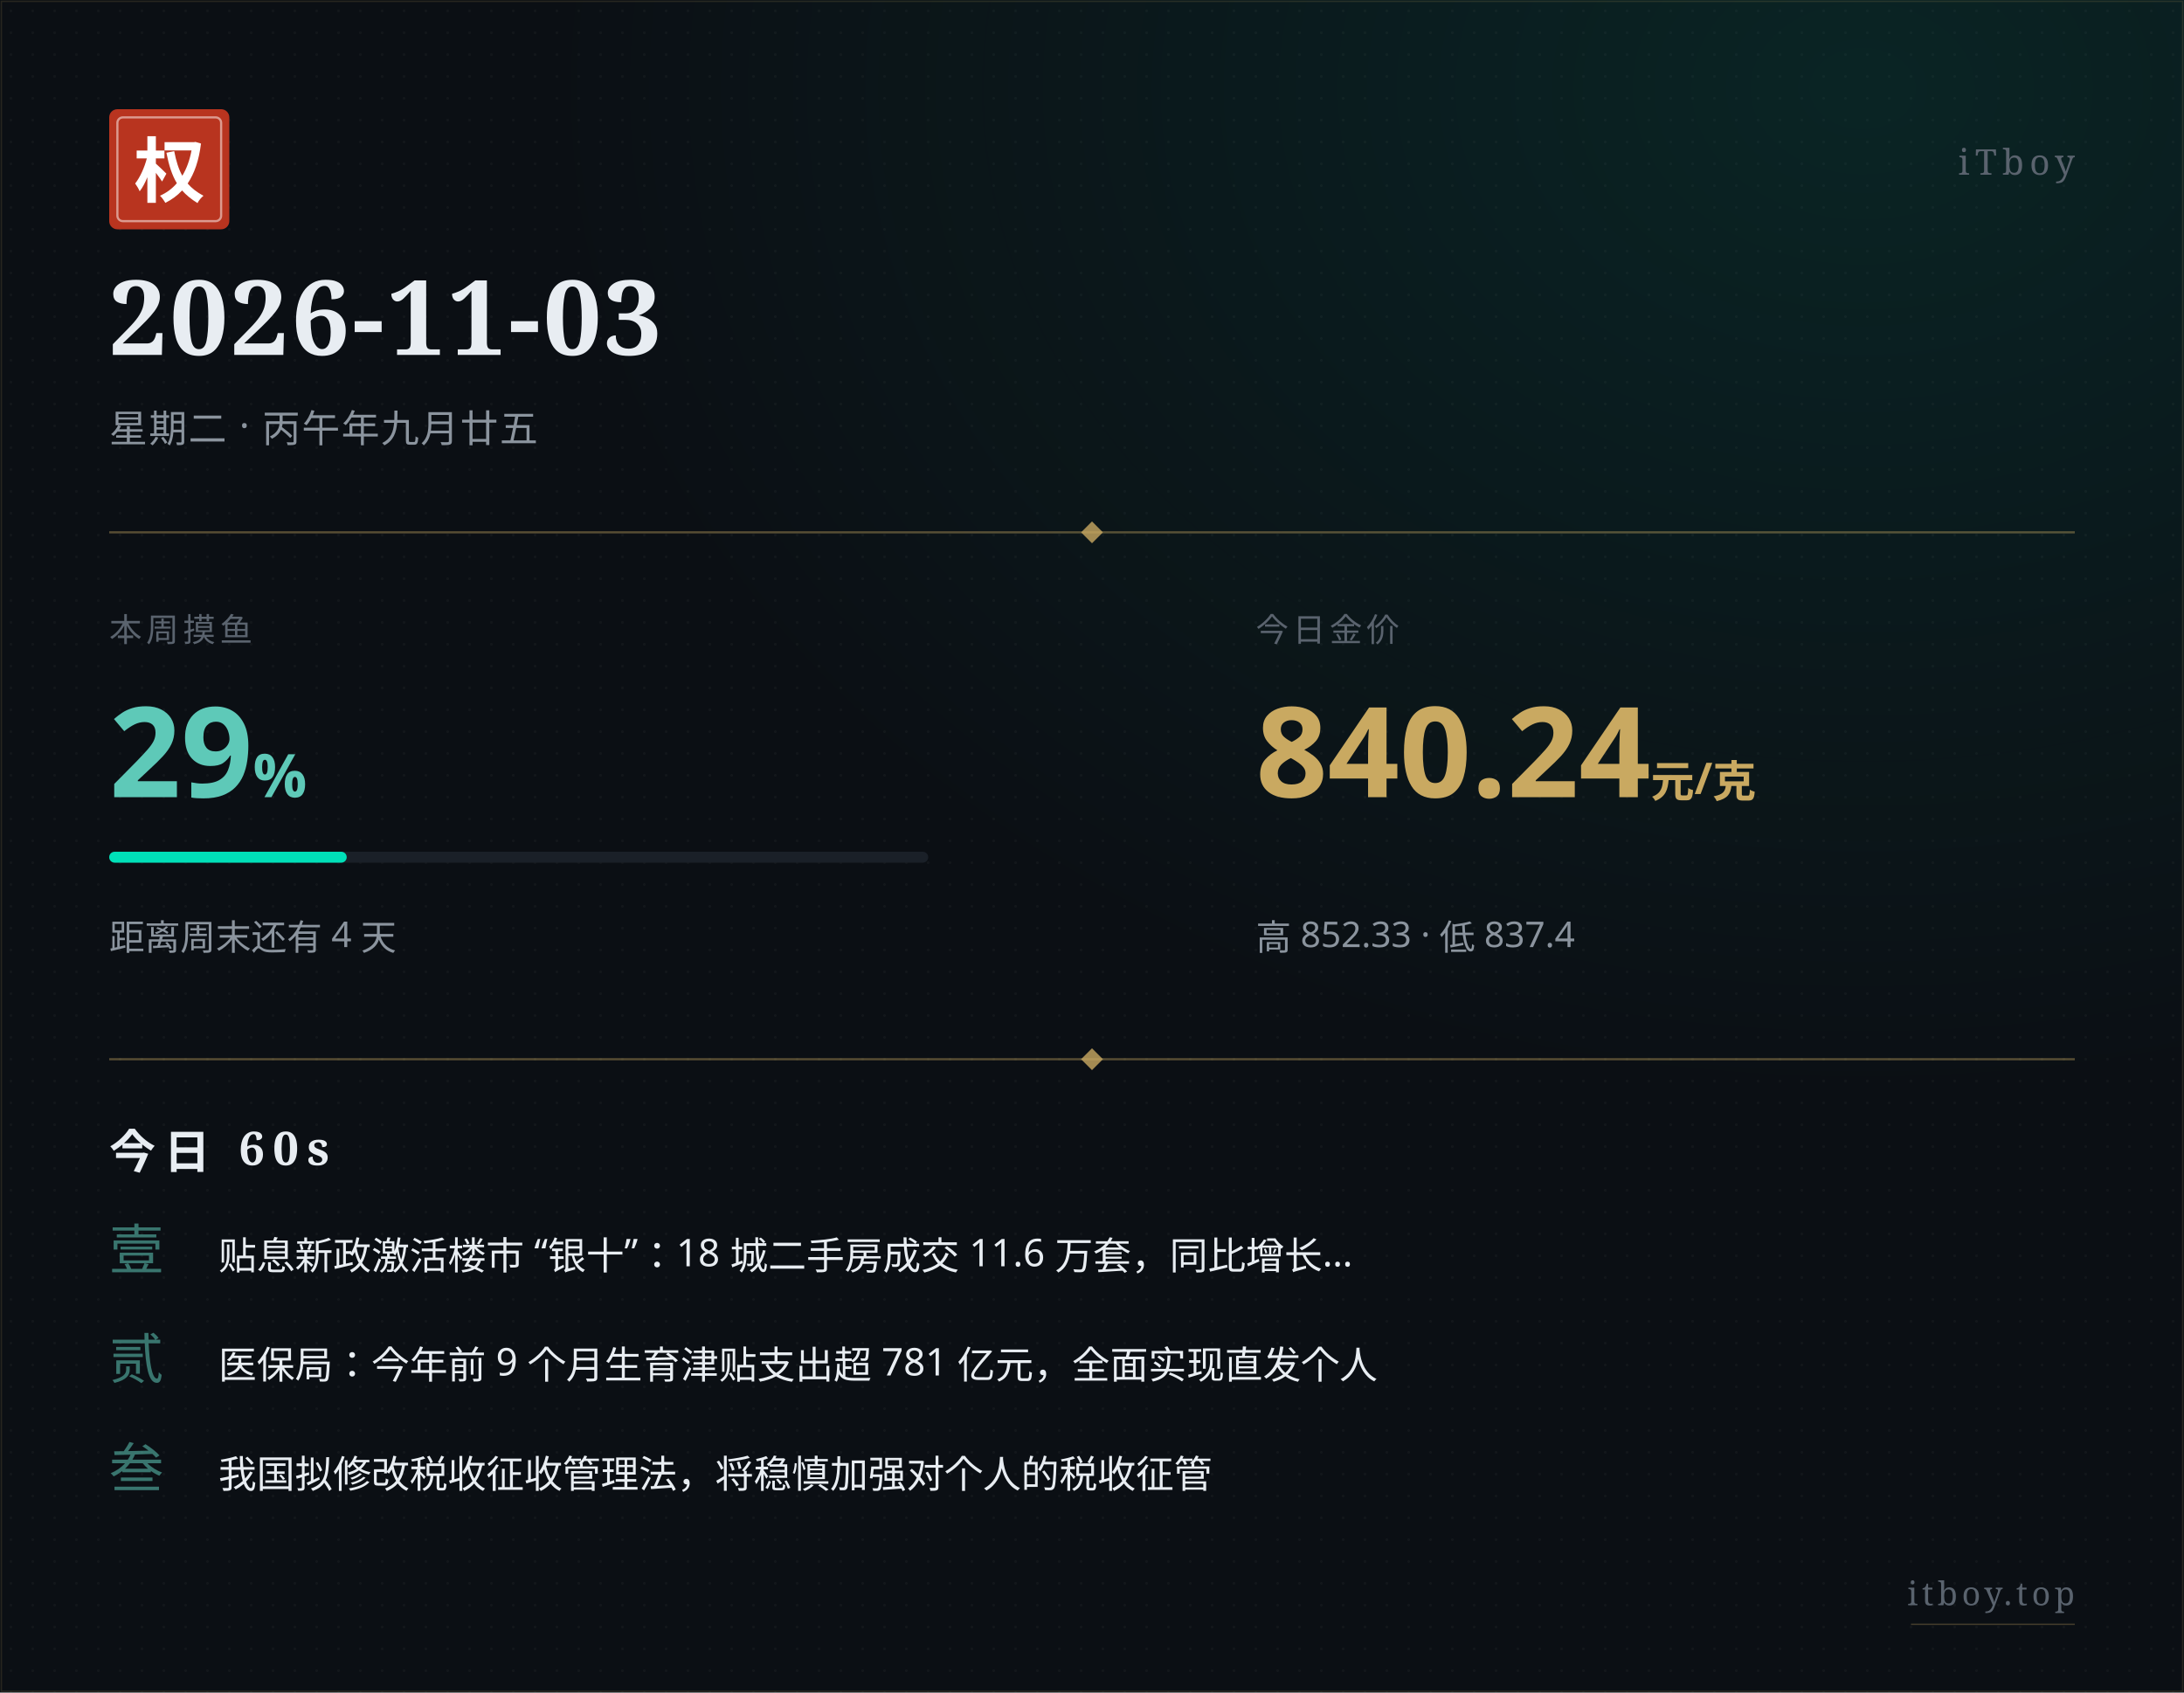
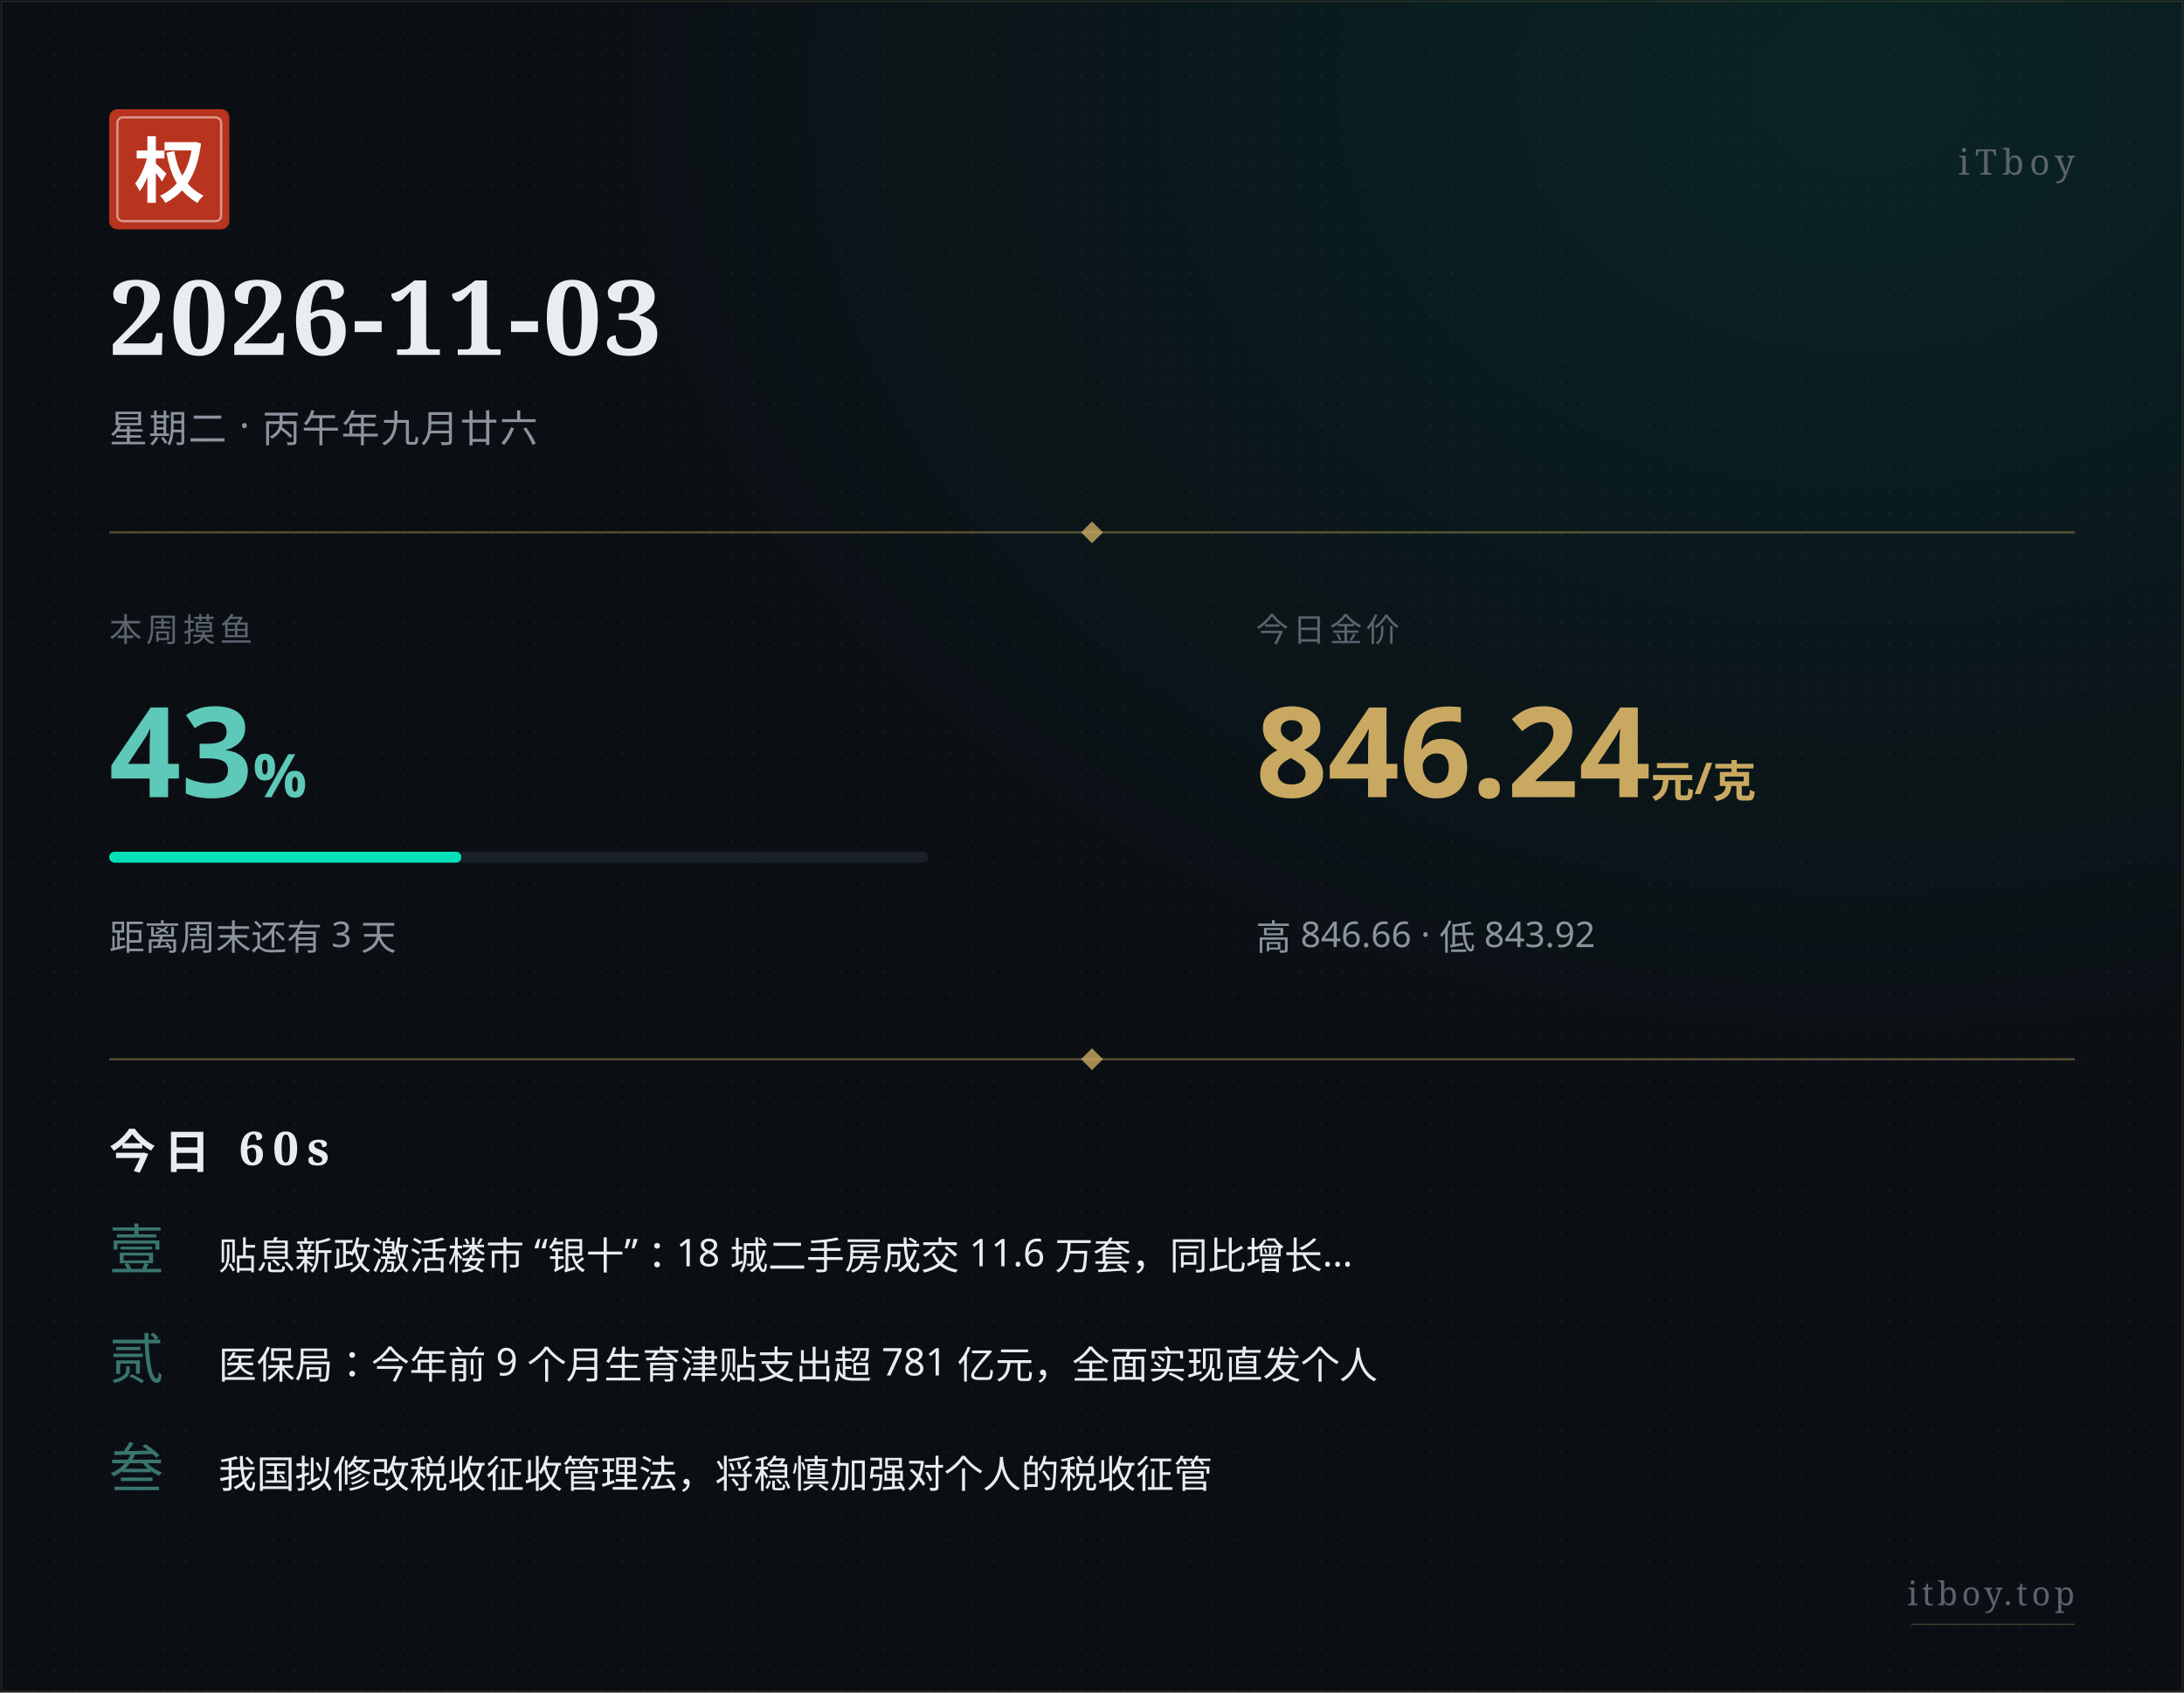
<svg xmlns="http://www.w3.org/2000/svg" width="800" height="620" viewBox="0 0 800 620">
  <defs>
    <pattern id="paper" x="0" y="0" width="8" height="8" patternUnits="userSpaceOnUse">
      <circle cx="4" cy="4" r="0.5" fill="#ffffff" opacity="0.035" />
    </pattern>
    <radialGradient id="glow" cx="0.85" cy="0.05" r="0.6">
      <stop offset="0%" stop-color="#00e0b8" stop-opacity="0.10" />
      <stop offset="100%" stop-color="#00e0b8" stop-opacity="0" />
    </radialGradient>
  </defs>
  <rect width="800" height="620" fill="#0b0f14" />
  <rect width="800" height="620" fill="url(#paper)" />
  <rect width="800" height="620" fill="url(#glow)" />
  <rect x="0.5" y="0.5" width="799" height="619" fill="none" stroke="#c9a961" stroke-width="0.5" opacity="0.15" />
  <g transform="translate(40, 40)">
    <rect width="44" height="44" rx="3" fill="#b8341f" />
    <rect x="3" y="3" width="38" height="38" rx="2" fill="none" stroke="#ffffff" stroke-width="0.8" opacity="0.5" />
    <text x="22" y="32" text-anchor="middle" font-family="STSong, SimSun, Songti SC, Noto Serif SC, serif" font-size="26" font-weight="700" fill="#ffffff">权</text>
  </g>
  <text x="760" y="64" text-anchor="end" font-family="STSong, SimSun, Songti SC, Noto Serif SC, serif" font-size="13" fill="#5a636e" letter-spacing="2">iTboy</text>
  <text x="40" y="130" font-family="STSong, SimSun, Songti SC, Noto Serif SC, serif" font-size="38" font-weight="700" fill="#e8edf2" letter-spacing="1">2026-11-03</text>
-   <text x="40" y="162" font-family="PingFang SC, Hiragino Sans GB, Microsoft YaHei, sans-serif" font-size="14" fill="#8b949e" letter-spacing="0.5">星期二 · 丙午年九月廿五</text>
+   <text x="40" y="162" font-family="PingFang SC, Hiragino Sans GB, Microsoft YaHei, sans-serif" font-size="14" fill="#8b949e" letter-spacing="0.5">星期二 · 丙午年九月廿六</text>
  <line x1="40" y1="195" x2="760" y2="195" stroke="#c9a961" stroke-width="0.8" opacity="0.4" />
  <polygon points="400,191 404,195 400,199 396,195" fill="#c9a961" opacity="0.8" />
  <text x="40" y="235" font-family="PingFang SC, Hiragino Sans GB, Microsoft YaHei, sans-serif" font-size="12" fill="#5a636e" letter-spacing="1.5">本周摸鱼</text>
-   <text x="40" y="292" font-family="PingFang SC, Hiragino Sans GB, Microsoft YaHei, sans-serif" font-size="46" font-weight="700" fill="#5ec9b8">29<tspan font-size="22" opacity="0.7">%</tspan>
+   <text x="40" y="292" font-family="PingFang SC, Hiragino Sans GB, Microsoft YaHei, sans-serif" font-size="46" font-weight="700" fill="#5ec9b8">43<tspan font-size="22" opacity="0.7">%</tspan>
  </text>
  <rect x="40" y="312" width="300" height="4" rx="2" fill="#1a2028" />
-   <rect x="40" y="312" width="87" height="4" rx="2" fill="#00e0b8" />
-   <text x="40" y="348" font-family="PingFang SC, Hiragino Sans GB, Microsoft YaHei, sans-serif" font-size="13" fill="#8b949e">距离周末还有 4 天</text>
+   <rect x="40" y="312" width="129" height="4" rx="2" fill="#00e0b8" />
+   <text x="40" y="348" font-family="PingFang SC, Hiragino Sans GB, Microsoft YaHei, sans-serif" font-size="13" fill="#8b949e">距离周末还有 3 天</text>
  <text x="460" y="235" font-family="PingFang SC, Hiragino Sans GB, Microsoft YaHei, sans-serif" font-size="12" fill="#5a636e" letter-spacing="1.5">今日金价</text>
-   <text x="460" y="292" font-family="PingFang SC, Hiragino Sans GB, Microsoft YaHei, sans-serif" font-size="46" font-weight="700" fill="#c9a961">840.24<tspan font-size="16" opacity="0.7"> 元/克</tspan>
+   <text x="460" y="292" font-family="PingFang SC, Hiragino Sans GB, Microsoft YaHei, sans-serif" font-size="46" font-weight="700" fill="#c9a961">846.24<tspan font-size="16" opacity="0.7"> 元/克</tspan>
  </text>
-   <text x="460" y="348" font-family="PingFang SC, Hiragino Sans GB, Microsoft YaHei, sans-serif" font-size="13" fill="#8b949e">高 852.33 · 低 837.4</text>
+   <text x="460" y="348" font-family="PingFang SC, Hiragino Sans GB, Microsoft YaHei, sans-serif" font-size="13" fill="#8b949e">高 846.66 · 低 843.92</text>
  <line x1="40" y1="388" x2="760" y2="388" stroke="#c9a961" stroke-width="0.8" opacity="0.4" />
  <polygon points="400,384 404,388 400,392 396,388" fill="#c9a961" opacity="0.8" />
  <text x="40" y="428" font-family="STSong, SimSun, Songti SC, Noto Serif SC, serif" font-size="17" font-weight="700" fill="#e8edf2" letter-spacing="3">今日 60s</text>
  <text x="40" y="465" font-family="STSong, SimSun, Songti SC, Noto Serif SC, serif" font-size="20" fill="#5ec9b8" opacity="0.55">壹</text>
  <text x="80" y="465" font-family="PingFang SC, Hiragino Sans GB, Microsoft YaHei, sans-serif" font-size="14" fill="#e8edf2">贴息新政激活楼市 “银十”：18 城二手房成交 11.6 万套，同比增长…</text>
  <text x="40" y="505" font-family="STSong, SimSun, Songti SC, Noto Serif SC, serif" font-size="20" fill="#5ec9b8" opacity="0.55">贰</text>
  <text x="80" y="505" font-family="PingFang SC, Hiragino Sans GB, Microsoft YaHei, sans-serif" font-size="14" fill="#e8edf2">医保局：今年前 9 个月生育津贴支出超 781 亿元，全面实现直发个人</text>
  <text x="40" y="545" font-family="STSong, SimSun, Songti SC, Noto Serif SC, serif" font-size="20" fill="#5ec9b8" opacity="0.55">叁</text>
  <text x="80" y="545" font-family="PingFang SC, Hiragino Sans GB, Microsoft YaHei, sans-serif" font-size="14" fill="#e8edf2">我国拟修改税收征收管理法，将稳慎加强对个人的税收征管</text>
  <text x="760" y="588" text-anchor="end" font-family="STSong, SimSun, Songti SC, Noto Serif SC, serif" font-size="12" fill="#5a636e" letter-spacing="1.5">itboy.top</text>
  <line x1="700" y1="595" x2="760" y2="595" stroke="#c9a961" stroke-width="0.5" opacity="0.3" />
</svg>
